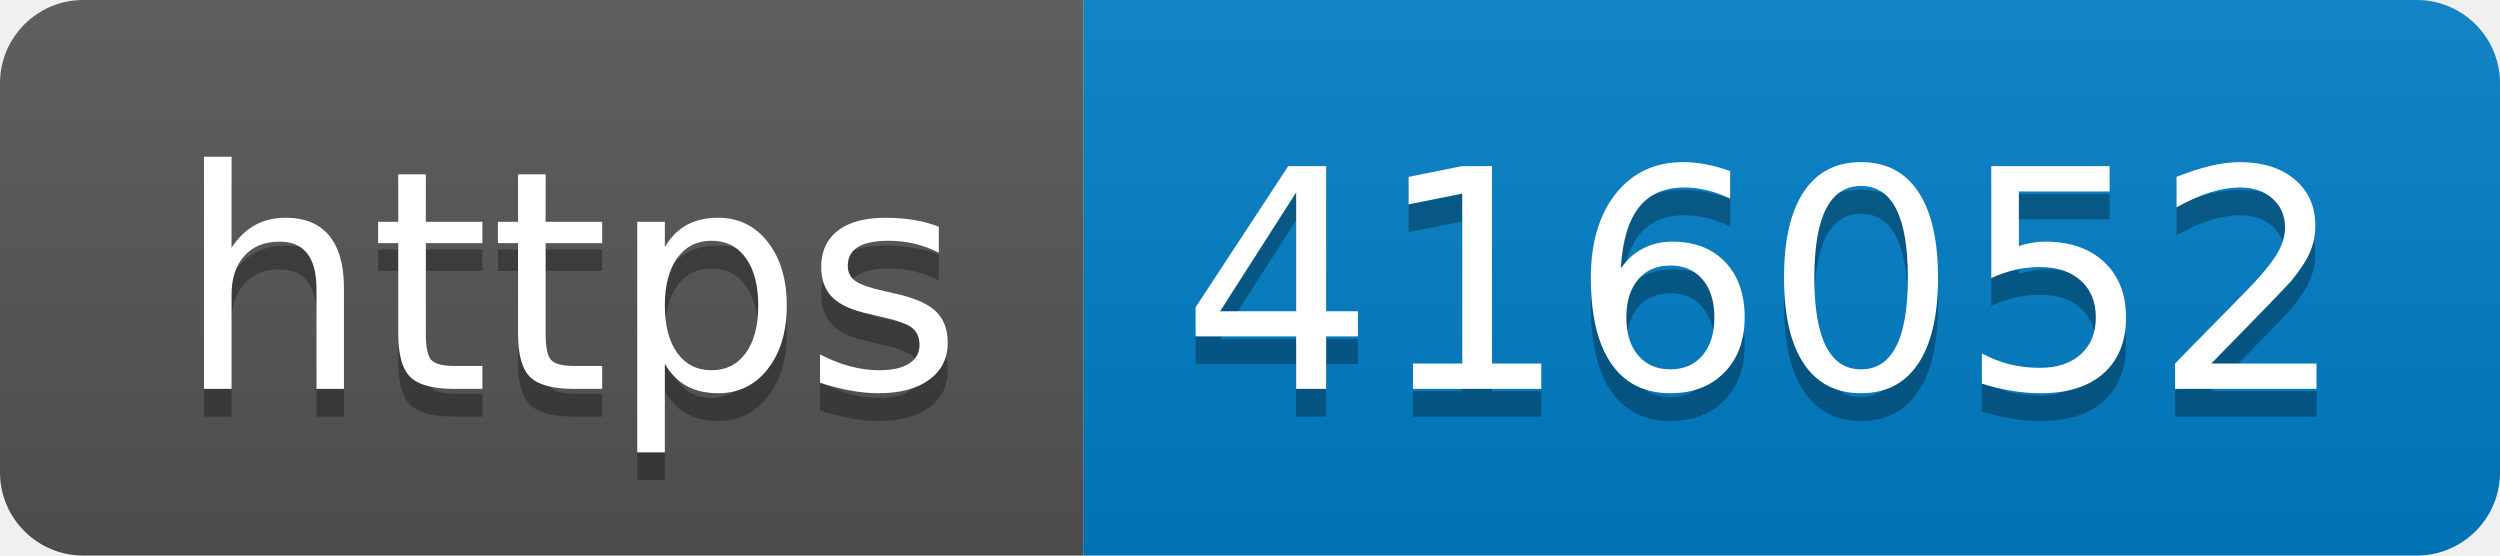
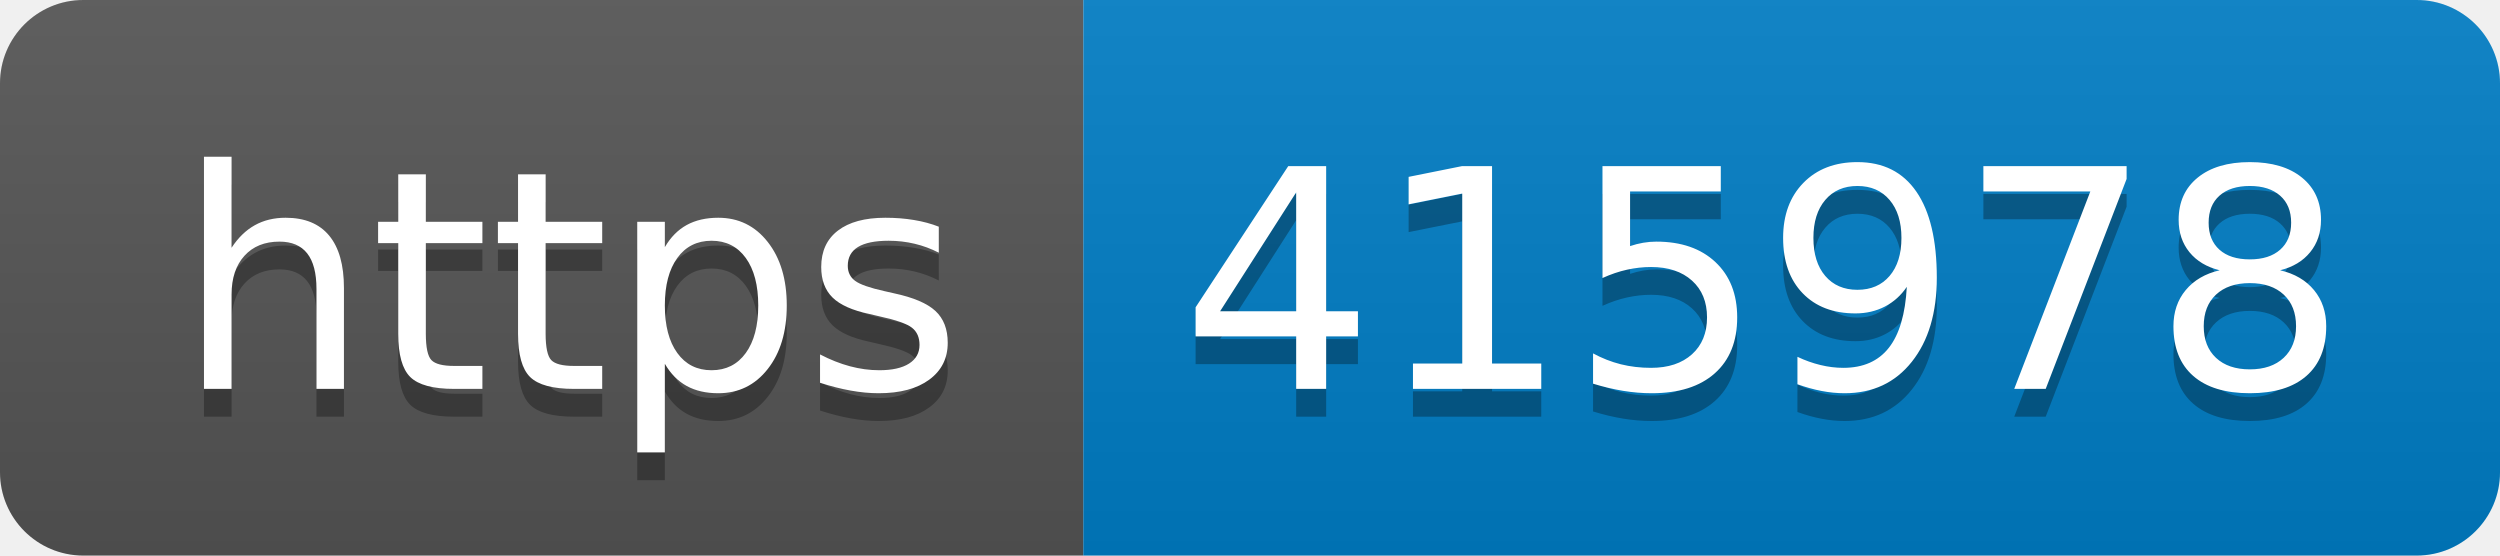
- <svg xmlns="http://www.w3.org/2000/svg" width="90" height="20" role="img" aria-label="https: 416052">
+ <svg xmlns="http://www.w3.org/2000/svg" width="90" height="20" role="img" aria-label="https: 415978">
  <linearGradient id="s" x2="0" y2="100%">
    <stop offset="0" stop-color="#bbb" stop-opacity=".1" />
    <stop offset="1" stop-opacity=".1" />
  </linearGradient>
  <clipPath id="r">
    <rect width="90" height="20" rx="3" fill="#fff" />
  </clipPath>
  <g clip-path="url(#r)">
    <rect width="39" height="20" fill="#555" />
    <rect x="39" width="51" height="20" fill="#007ec6" />
    <rect width="90" height="20" fill="url(#s)" />
  </g>
  <g fill="#fff" text-anchor="middle" font-family="Verdana,Geneva,DejaVu Sans,sans-serif" text-rendering="geometricPrecision" font-size="110">
    <text aria-hidden="true" x="205" y="150" fill="#010101" fill-opacity=".3" transform="scale(.1)" textLength="290">https</text>
    <text x="205" y="140" transform="scale(.1)" fill="#fff" textLength="290">https</text>
-     <text aria-hidden="true" x="635" y="150" fill="#010101" fill-opacity=".3" transform="scale(.1)" textLength="410">416052</text>
-     <text x="635" y="140" transform="scale(.1)" fill="#fff" textLength="410">416052</text>
+     <text aria-hidden="true" x="635" y="150" fill="#010101" fill-opacity=".3" transform="scale(.1)" textLength="410">415978</text>
+     <text x="635" y="140" transform="scale(.1)" fill="#fff" textLength="410">415978</text>
  </g>
</svg>
